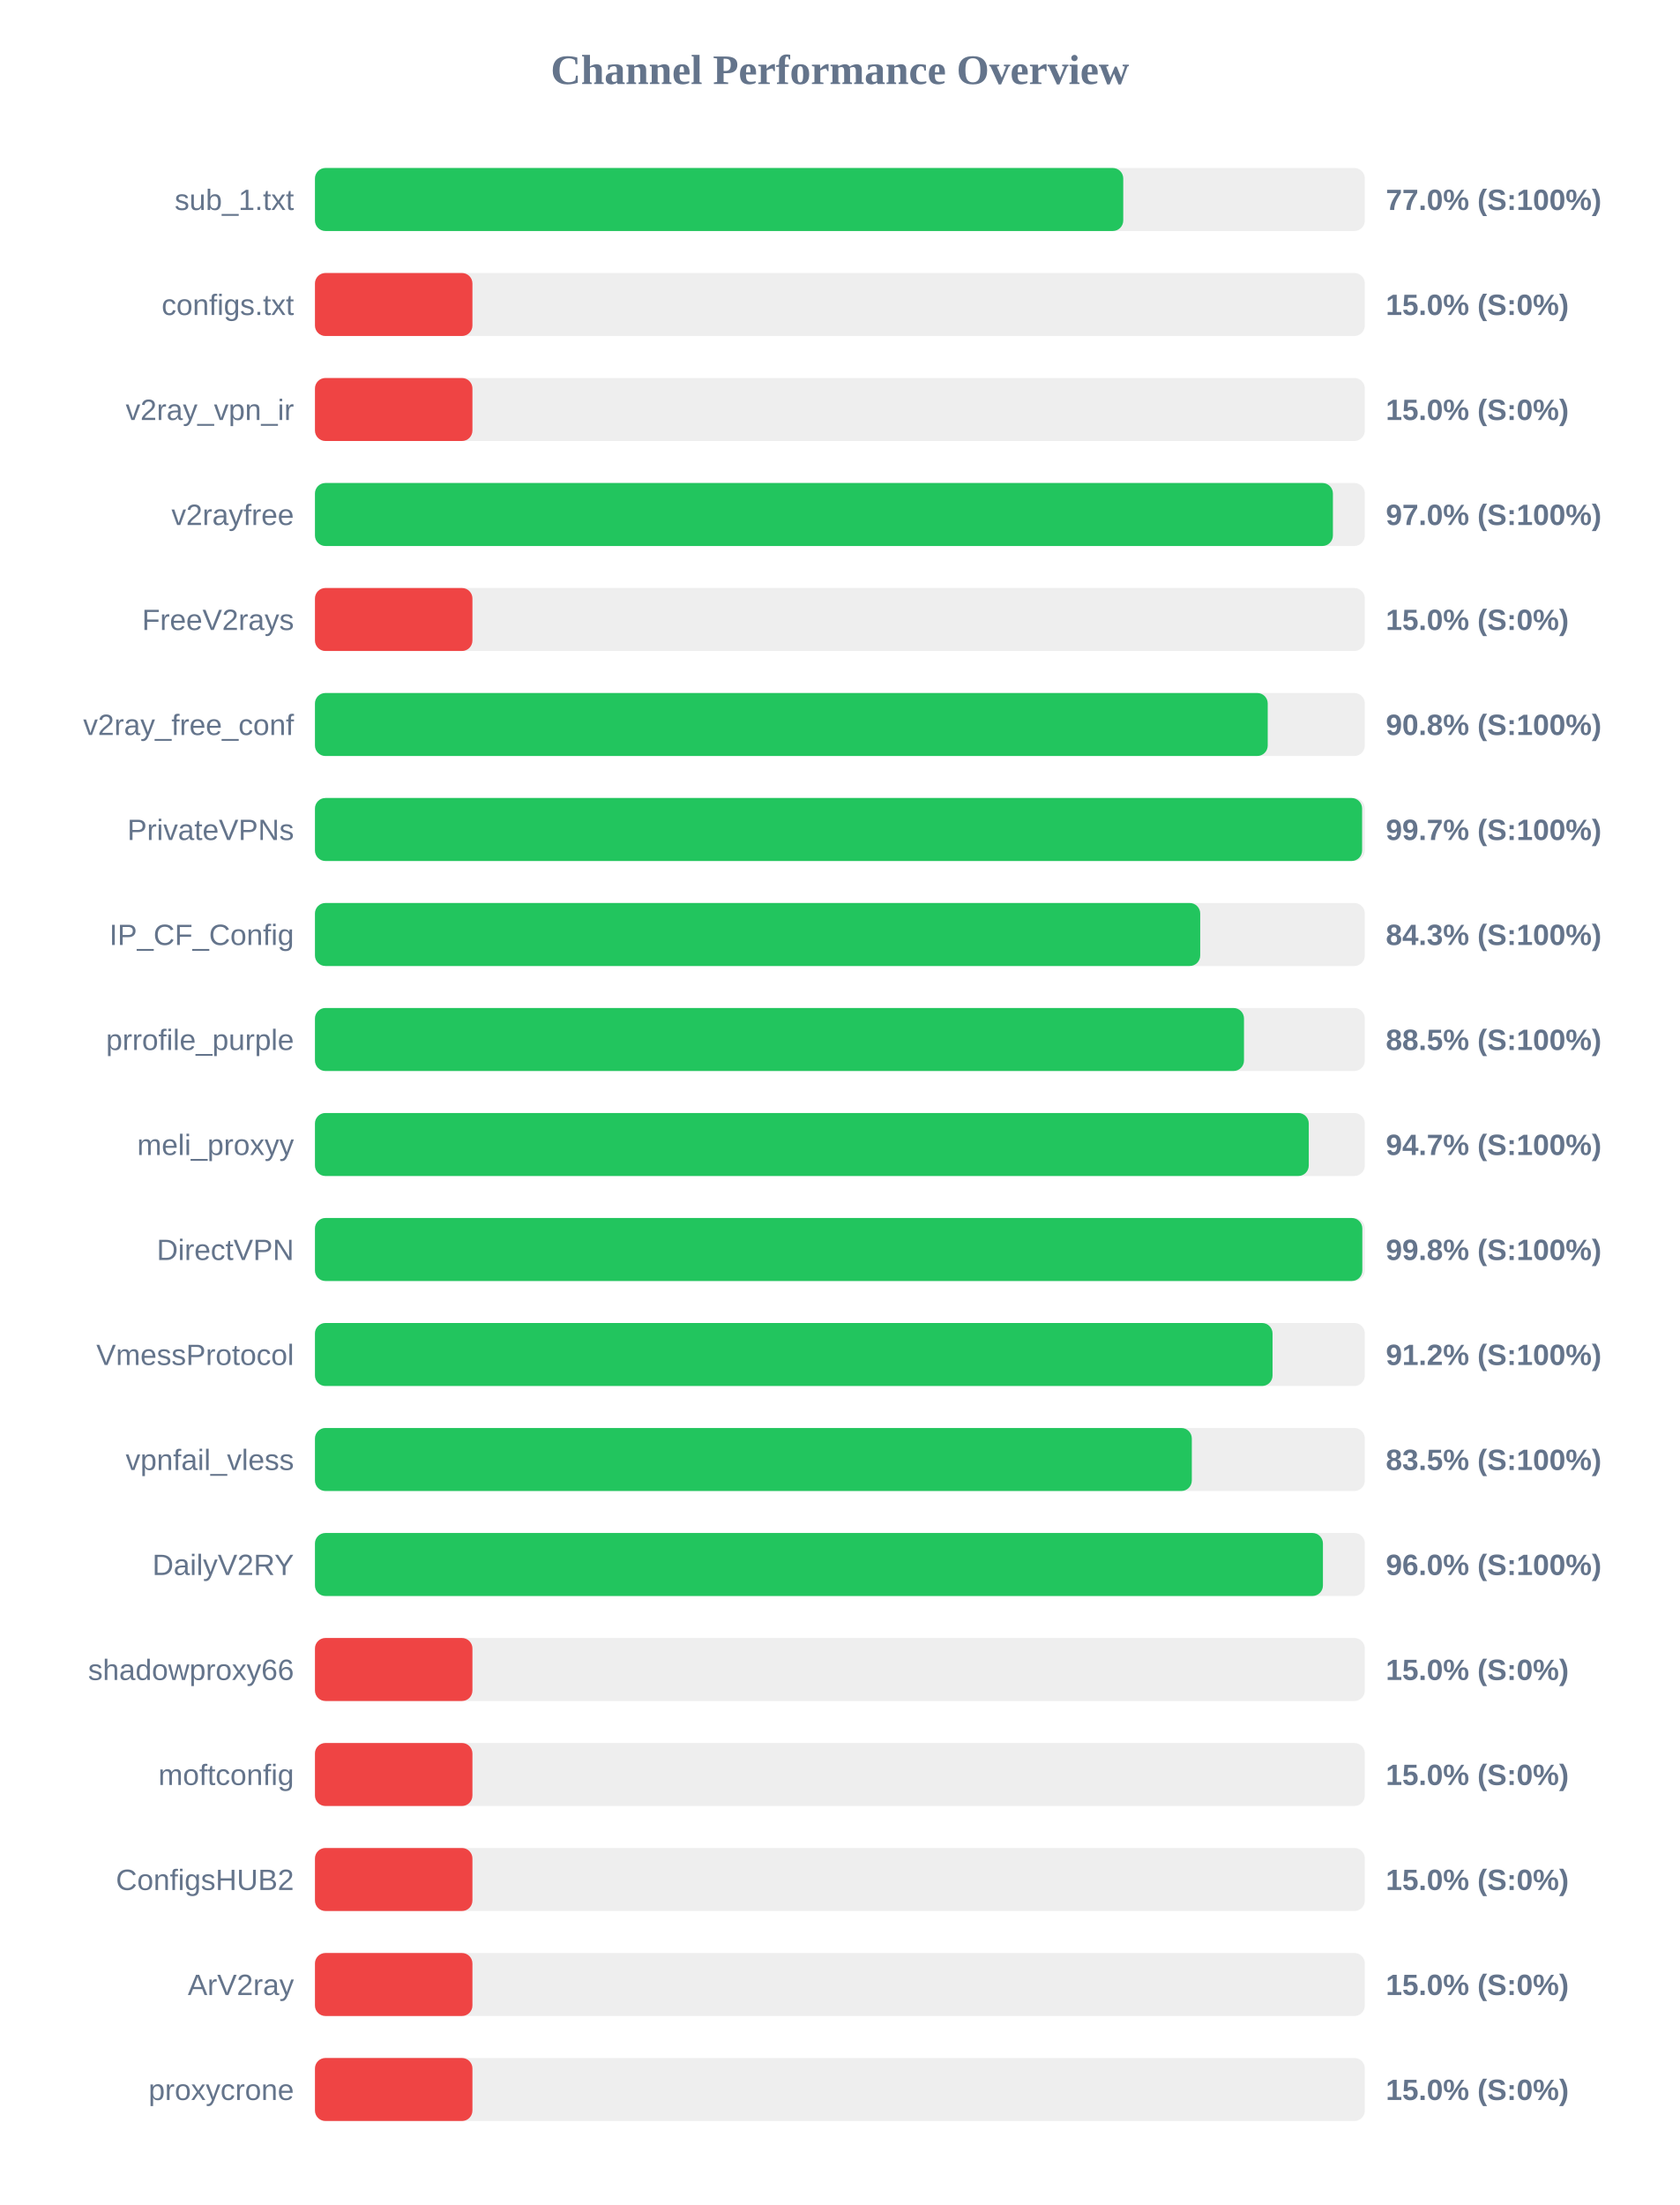
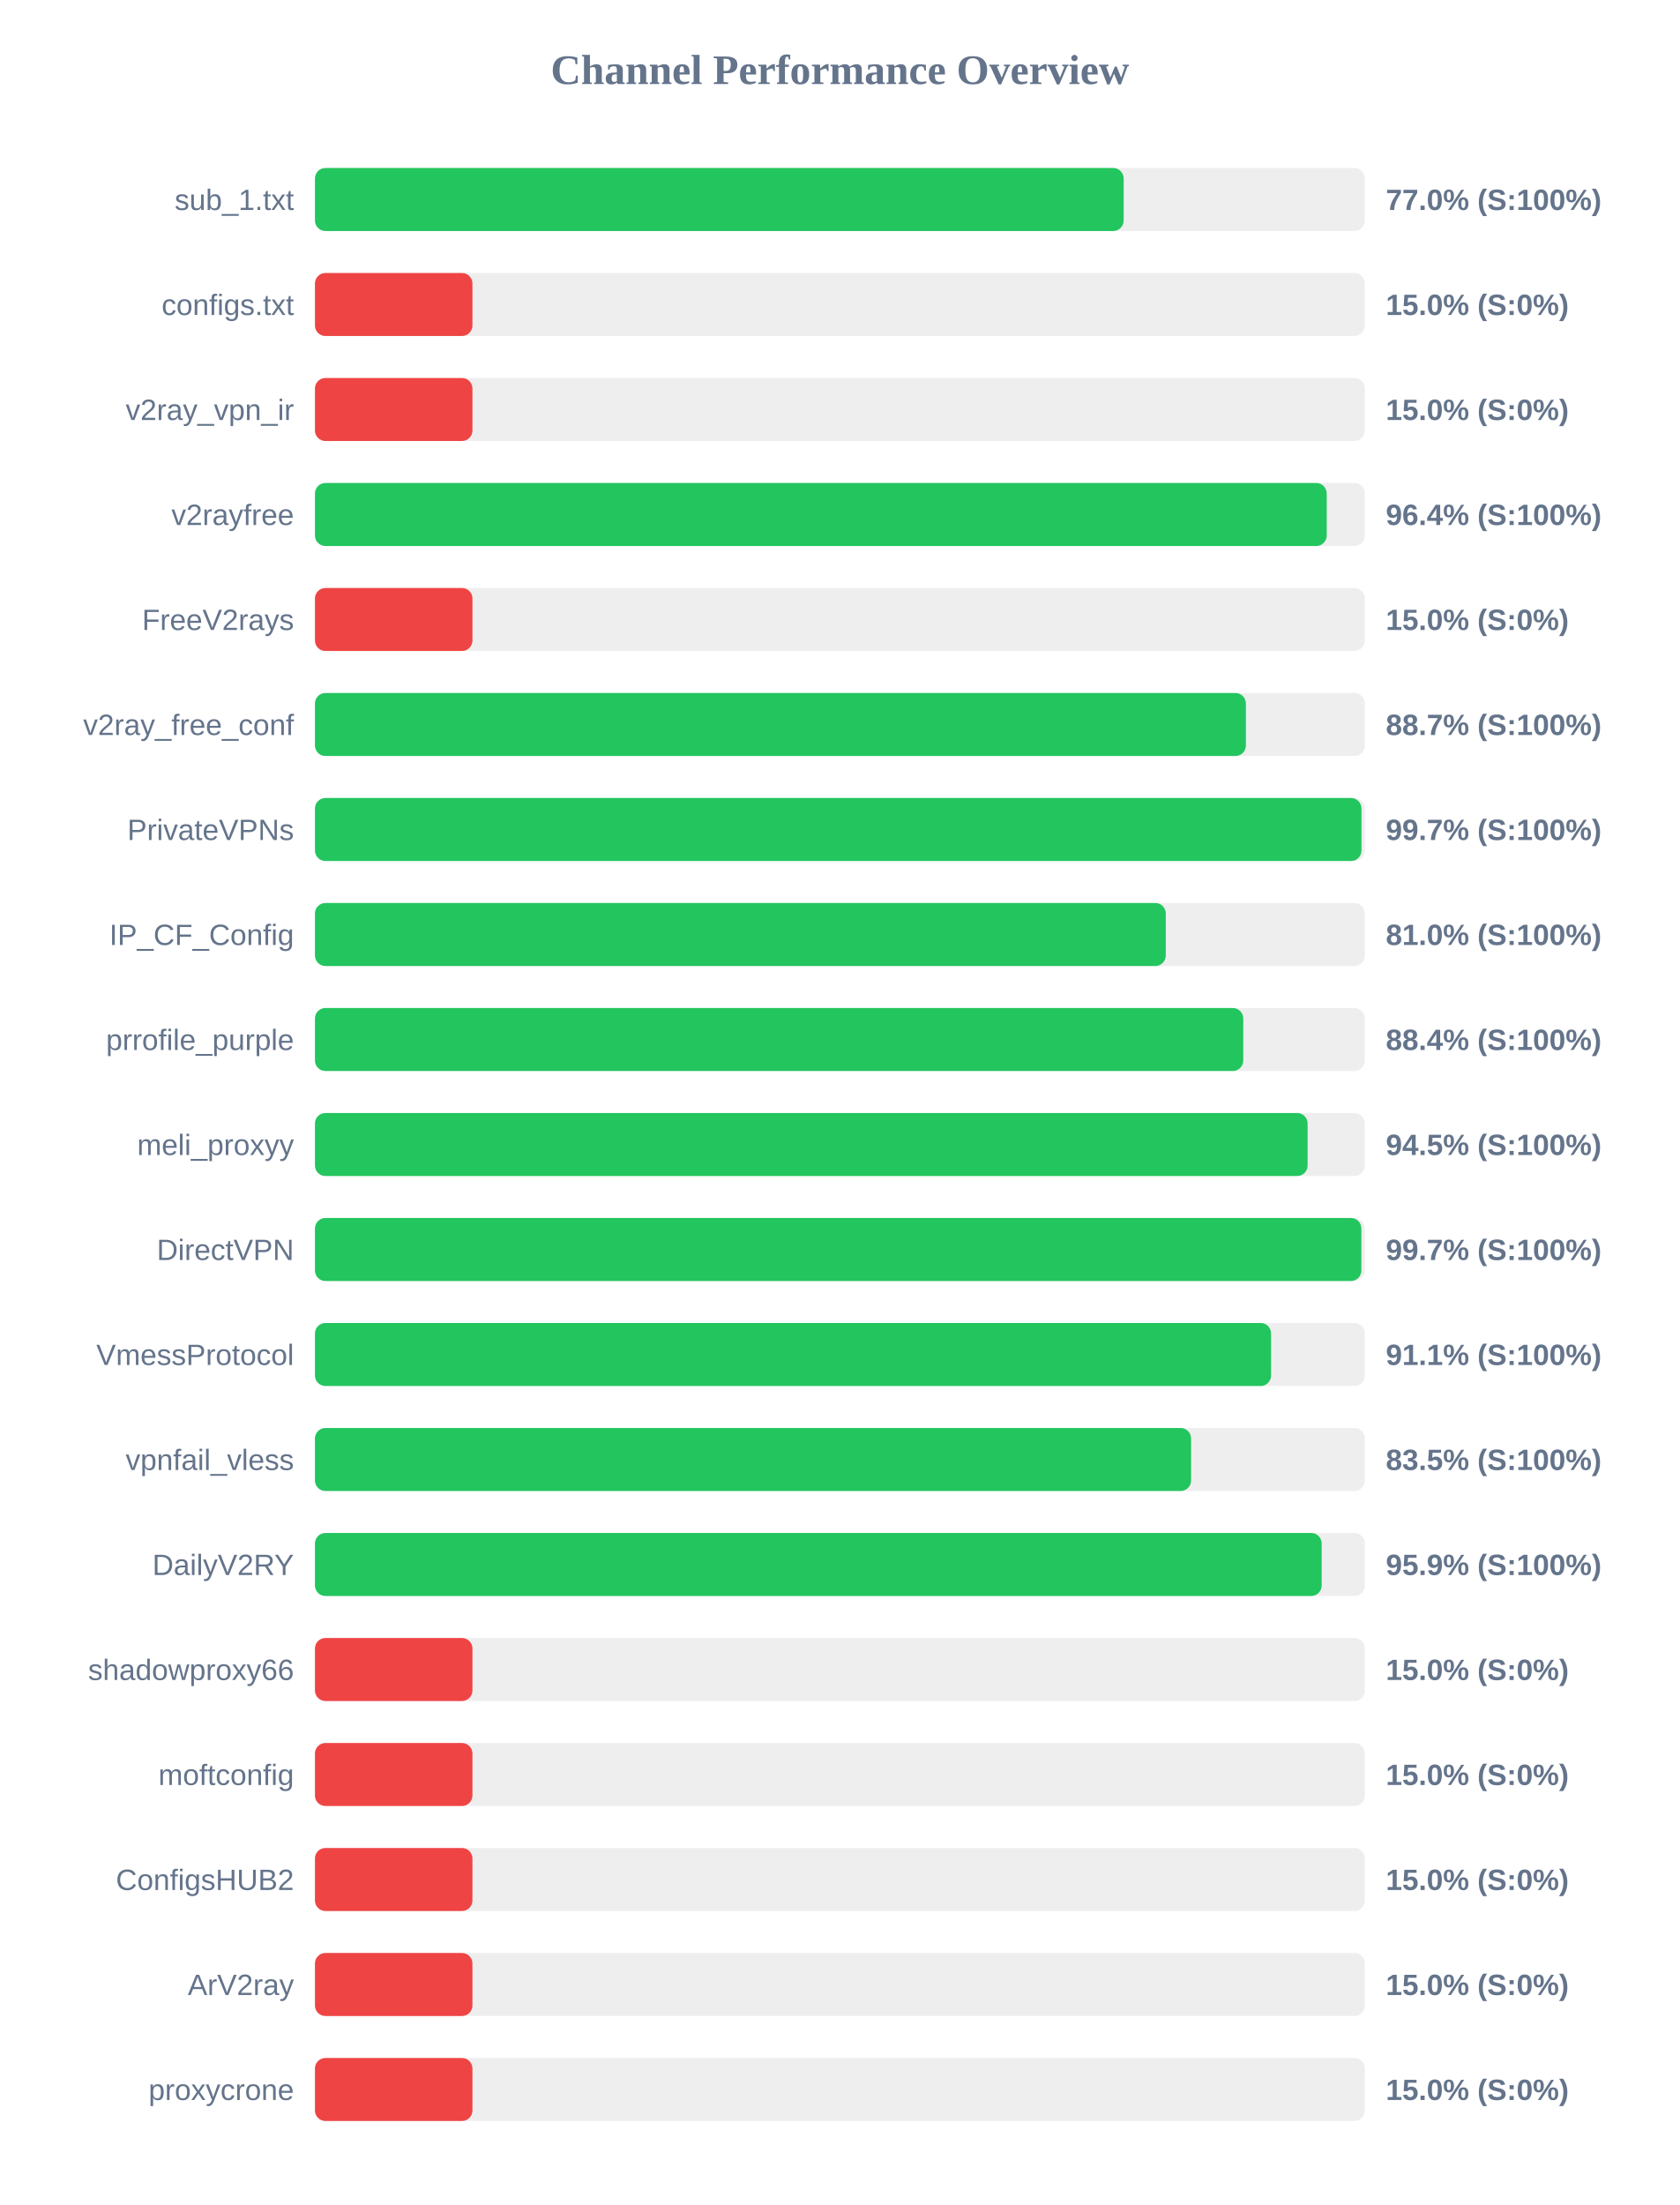
<svg xmlns="http://www.w3.org/2000/svg" width="800" height="1050" version="1.1">
  <style>
        .row { font: 14px Arial; fill: #64748b; }
        .score { font: bold 14px Arial; fill: #64748b; }
    </style>
  <text x="400" y="40" text-anchor="middle" font-size="20px" font-weight="bold" fill="#64748b">Channel Performance Overview</text>
  <rect x="150" y="80" width="500" height="30" fill="#eee" rx="5" />
-   <rect x="150" y="80" width="384.95" height="30" fill="#22c55e" rx="5" />
+   <rect x="150" y="80" width="385.15" height="30" fill="#22c55e" rx="5" />
  <text x="140" y="100" text-anchor="end" class="row">sub_1.txt</text>
  <text x="660" y="100" text-anchor="start" class="score">77.0% (S:100%)</text>
  <rect x="150" y="130" width="500" height="30" fill="#eee" rx="5" />
  <rect x="150" y="130" width="75.0" height="30" fill="#ef4444" rx="5" />
  <text x="140" y="150" text-anchor="end" class="row">configs.txt</text>
  <text x="660" y="150" text-anchor="start" class="score">15.0% (S:0%)</text>
  <rect x="150" y="180" width="500" height="30" fill="#eee" rx="5" />
  <rect x="150" y="180" width="75.0" height="30" fill="#ef4444" rx="5" />
  <text x="140" y="200" text-anchor="end" class="row">v2ray_vpn_ir</text>
  <text x="660" y="200" text-anchor="start" class="score">15.0% (S:0%)</text>
  <rect x="150" y="230" width="500" height="30" fill="#eee" rx="5" />
-   <rect x="150" y="230" width="484.8" height="30" fill="#22c55e" rx="5" />
+   <rect x="150" y="230" width="481.85" height="30" fill="#22c55e" rx="5" />
  <text x="140" y="250" text-anchor="end" class="row">v2rayfree</text>
-   <text x="660" y="250" text-anchor="start" class="score">97.0% (S:100%)</text>
+   <text x="660" y="250" text-anchor="start" class="score">96.4% (S:100%)</text>
  <rect x="150" y="280" width="500" height="30" fill="#eee" rx="5" />
  <rect x="150" y="280" width="75.0" height="30" fill="#ef4444" rx="5" />
  <text x="140" y="300" text-anchor="end" class="row">FreeV2rays</text>
  <text x="660" y="300" text-anchor="start" class="score">15.0% (S:0%)</text>
  <rect x="150" y="330" width="500" height="30" fill="#eee" rx="5" />
-   <rect x="150" y="330" width="453.75" height="30" fill="#22c55e" rx="5" />
+   <rect x="150" y="330" width="443.35" height="30" fill="#22c55e" rx="5" />
  <text x="140" y="350" text-anchor="end" class="row">v2ray_free_conf</text>
-   <text x="660" y="350" text-anchor="start" class="score">90.8% (S:100%)</text>
+   <text x="660" y="350" text-anchor="start" class="score">88.7% (S:100%)</text>
  <rect x="150" y="380" width="500" height="30" fill="#eee" rx="5" />
-   <rect x="150" y="380" width="498.7" height="30" fill="#22c55e" rx="5" />
+   <rect x="150" y="380" width="498.4" height="30" fill="#22c55e" rx="5" />
  <text x="140" y="400" text-anchor="end" class="row">PrivateVPNs</text>
  <text x="660" y="400" text-anchor="start" class="score">99.7% (S:100%)</text>
  <rect x="150" y="430" width="500" height="30" fill="#eee" rx="5" />
-   <rect x="150" y="430" width="421.6" height="30" fill="#22c55e" rx="5" />
+   <rect x="150" y="430" width="405.2" height="30" fill="#22c55e" rx="5" />
  <text x="140" y="450" text-anchor="end" class="row">IP_CF_Config</text>
-   <text x="660" y="450" text-anchor="start" class="score">84.3% (S:100%)</text>
+   <text x="660" y="450" text-anchor="start" class="score">81.0% (S:100%)</text>
  <rect x="150" y="480" width="500" height="30" fill="#eee" rx="5" />
-   <rect x="150" y="480" width="442.45" height="30" fill="#22c55e" rx="5" />
+   <rect x="150" y="480" width="442.1" height="30" fill="#22c55e" rx="5" />
  <text x="140" y="500" text-anchor="end" class="row">prrofile_purple</text>
-   <text x="660" y="500" text-anchor="start" class="score">88.5% (S:100%)</text>
+   <text x="660" y="500" text-anchor="start" class="score">88.4% (S:100%)</text>
  <rect x="150" y="530" width="500" height="30" fill="#eee" rx="5" />
-   <rect x="150" y="530" width="473.3" height="30" fill="#22c55e" rx="5" />
+   <rect x="150" y="530" width="472.75" height="30" fill="#22c55e" rx="5" />
  <text x="140" y="550" text-anchor="end" class="row">meli_proxyy</text>
-   <text x="660" y="550" text-anchor="start" class="score">94.7% (S:100%)</text>
+   <text x="660" y="550" text-anchor="start" class="score">94.5% (S:100%)</text>
  <rect x="150" y="580" width="500" height="30" fill="#eee" rx="5" />
-   <rect x="150" y="580" width="498.8" height="30" fill="#22c55e" rx="5" />
+   <rect x="150" y="580" width="498.35" height="30" fill="#22c55e" rx="5" />
  <text x="140" y="600" text-anchor="end" class="row">DirectVPN</text>
-   <text x="660" y="600" text-anchor="start" class="score">99.8% (S:100%)</text>
+   <text x="660" y="600" text-anchor="start" class="score">99.7% (S:100%)</text>
  <rect x="150" y="630" width="500" height="30" fill="#eee" rx="5" />
-   <rect x="150" y="630" width="456.05" height="30" fill="#22c55e" rx="5" />
+   <rect x="150" y="630" width="455.35" height="30" fill="#22c55e" rx="5" />
  <text x="140" y="650" text-anchor="end" class="row">VmessProtocol</text>
-   <text x="660" y="650" text-anchor="start" class="score">91.2% (S:100%)</text>
+   <text x="660" y="650" text-anchor="start" class="score">91.1% (S:100%)</text>
  <rect x="150" y="680" width="500" height="30" fill="#eee" rx="5" />
-   <rect x="150" y="680" width="417.6" height="30" fill="#22c55e" rx="5" />
+   <rect x="150" y="680" width="417.25" height="30" fill="#22c55e" rx="5" />
  <text x="140" y="700" text-anchor="end" class="row">vpnfail_vless</text>
  <text x="660" y="700" text-anchor="start" class="score">83.5% (S:100%)</text>
  <rect x="150" y="730" width="500" height="30" fill="#eee" rx="5" />
-   <rect x="150" y="730" width="480.05" height="30" fill="#22c55e" rx="5" />
+   <rect x="150" y="730" width="479.45" height="30" fill="#22c55e" rx="5" />
  <text x="140" y="750" text-anchor="end" class="row">DailyV2RY</text>
-   <text x="660" y="750" text-anchor="start" class="score">96.0% (S:100%)</text>
+   <text x="660" y="750" text-anchor="start" class="score">95.9% (S:100%)</text>
  <rect x="150" y="780" width="500" height="30" fill="#eee" rx="5" />
  <rect x="150" y="780" width="75.0" height="30" fill="#ef4444" rx="5" />
  <text x="140" y="800" text-anchor="end" class="row">shadowproxy66</text>
  <text x="660" y="800" text-anchor="start" class="score">15.0% (S:0%)</text>
  <rect x="150" y="830" width="500" height="30" fill="#eee" rx="5" />
  <rect x="150" y="830" width="75.0" height="30" fill="#ef4444" rx="5" />
  <text x="140" y="850" text-anchor="end" class="row">moftconfig</text>
  <text x="660" y="850" text-anchor="start" class="score">15.0% (S:0%)</text>
  <rect x="150" y="880" width="500" height="30" fill="#eee" rx="5" />
  <rect x="150" y="880" width="75.0" height="30" fill="#ef4444" rx="5" />
  <text x="140" y="900" text-anchor="end" class="row">ConfigsHUB2</text>
  <text x="660" y="900" text-anchor="start" class="score">15.0% (S:0%)</text>
  <rect x="150" y="930" width="500" height="30" fill="#eee" rx="5" />
  <rect x="150" y="930" width="75.0" height="30" fill="#ef4444" rx="5" />
  <text x="140" y="950" text-anchor="end" class="row">ArV2ray</text>
  <text x="660" y="950" text-anchor="start" class="score">15.0% (S:0%)</text>
  <rect x="150" y="980" width="500" height="30" fill="#eee" rx="5" />
  <rect x="150" y="980" width="75.0" height="30" fill="#ef4444" rx="5" />
  <text x="140" y="1000" text-anchor="end" class="row">proxycrone</text>
  <text x="660" y="1000" text-anchor="start" class="score">15.0% (S:0%)</text>
</svg>
